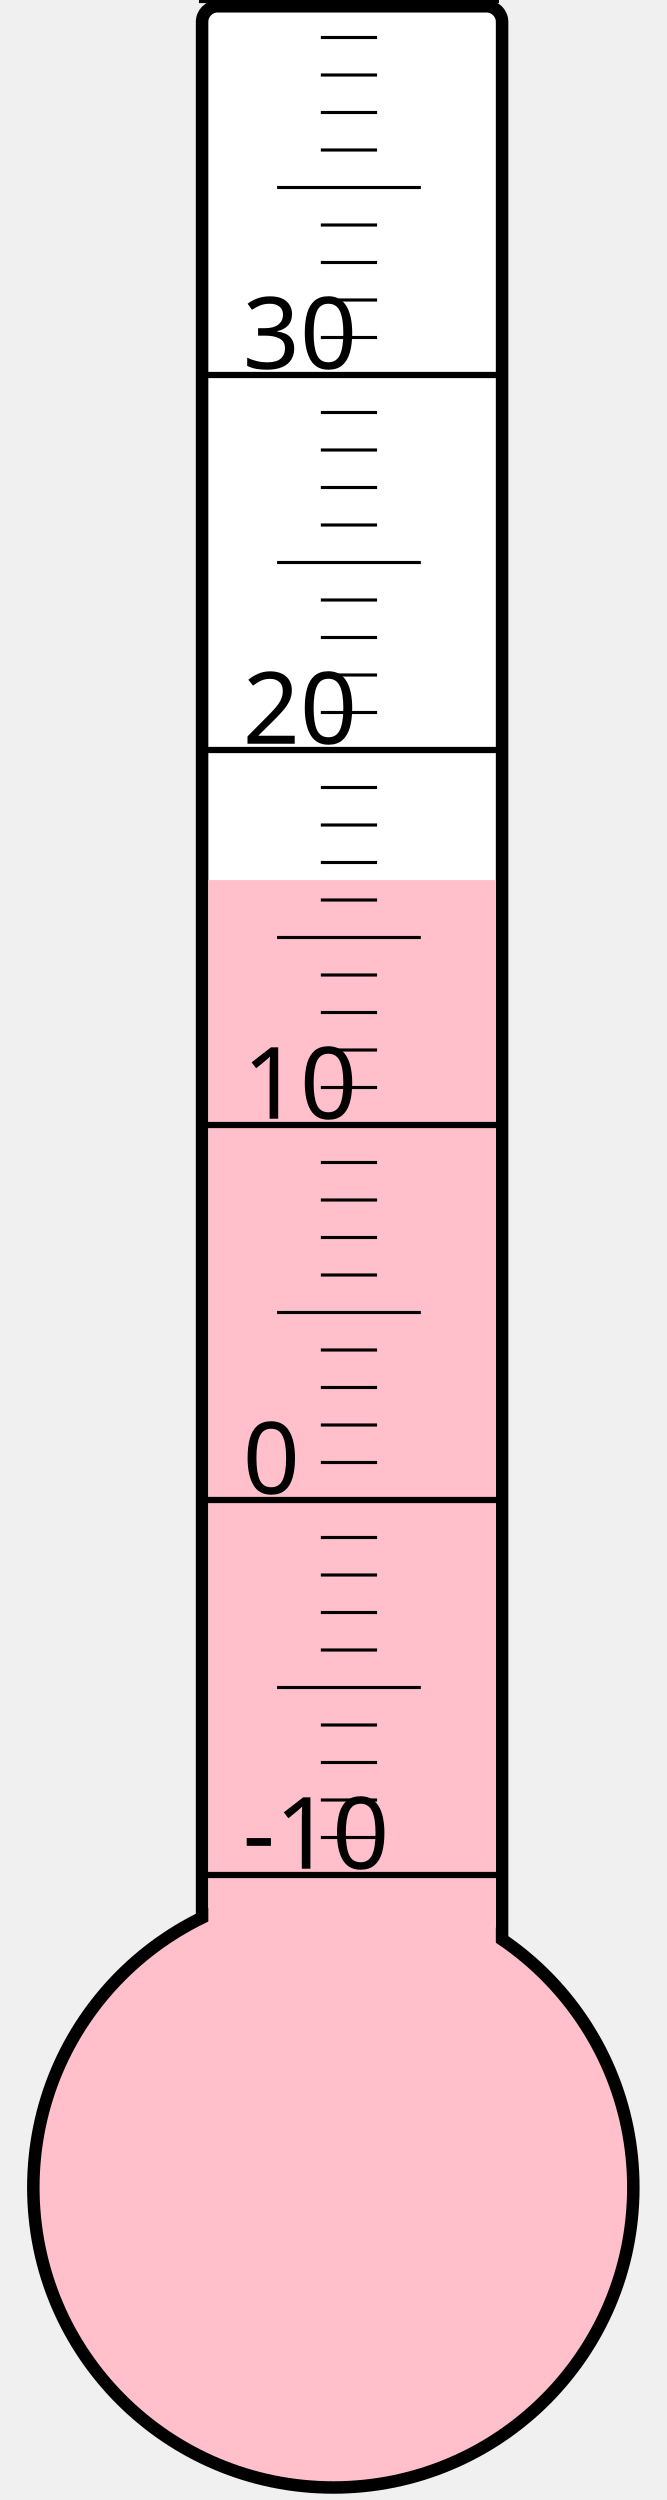
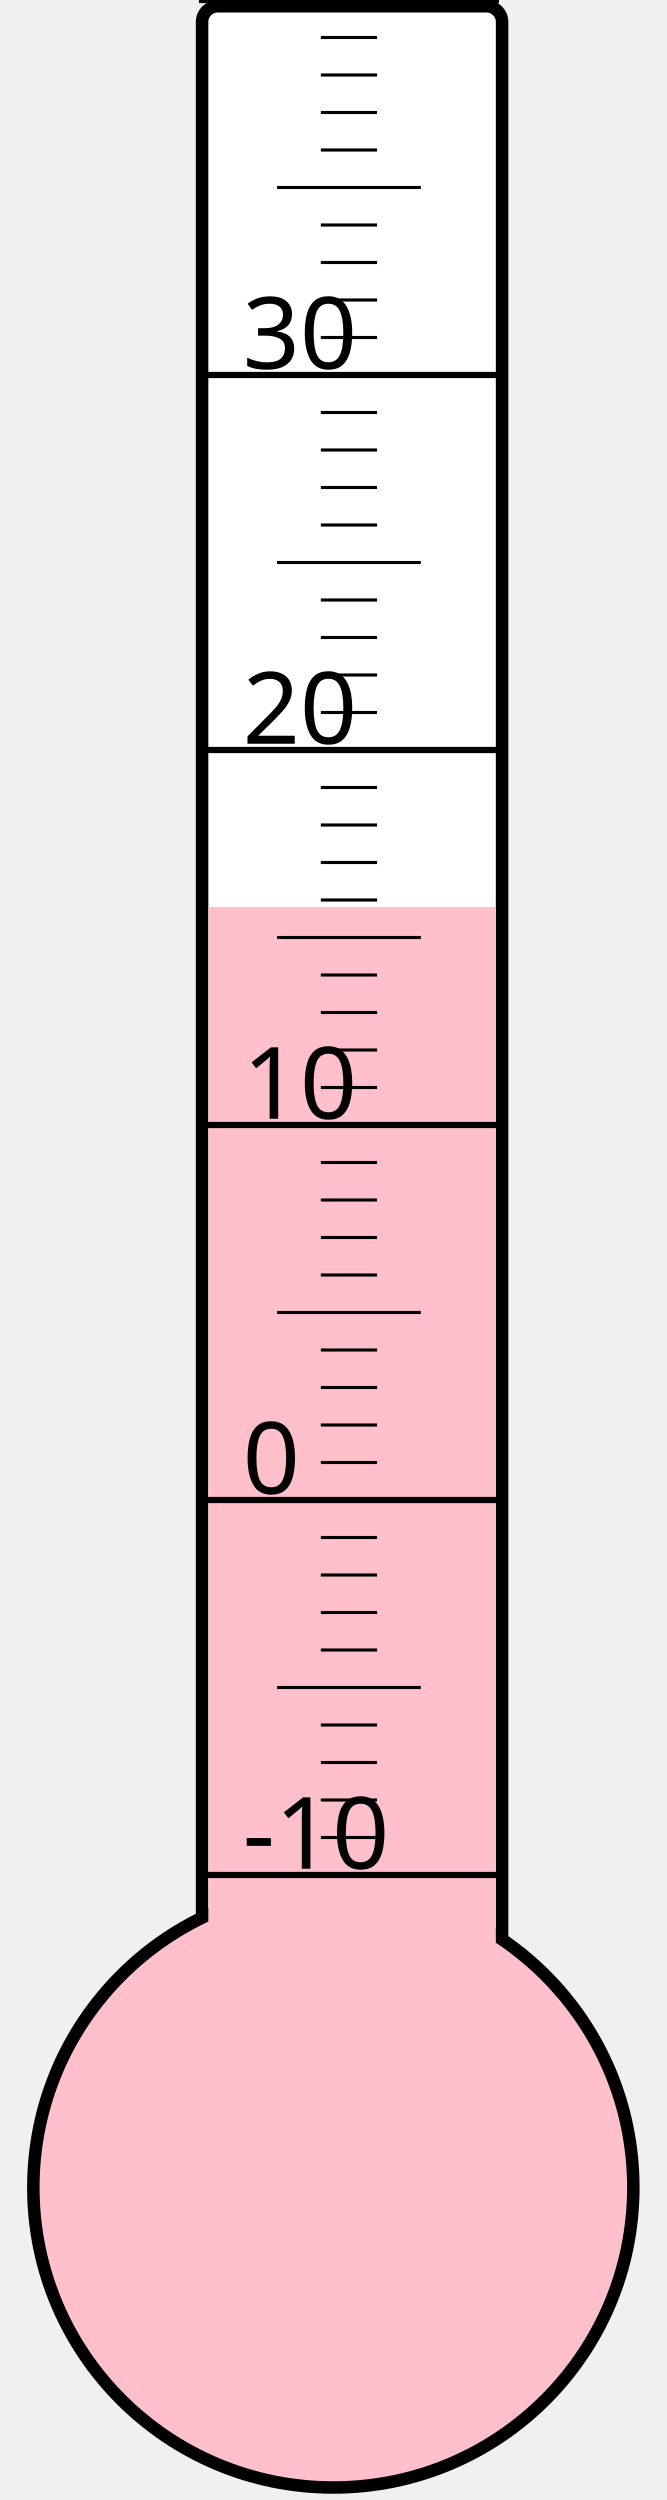
<svg xmlns="http://www.w3.org/2000/svg" width="40px" height="150px" viewBox="0 0 200 800">
  <rect width="200" height="800" x="0" y="0" style="fill: #ffffeb; fill-opacity: 0;" />
  <rect width="96" height="680" x="58" y="2" rx="5" ry="5" style="fill: white; fill-opacity: 1; stroke: black; stroke-width: 4;" />
  <circle cx="100" cy="700" r="96" style="fill: pink; stroke: black; stroke-width: 4;" />
-   <rect width="92" height="418.375" x="60" y="281.625" style="fill: pink; fill-opacity: 1; stroke-width: 0;" />
+   <rect width="92" height="409.75" x="60" y="290.25" style="fill: pink; fill-opacity: 1; stroke-width: 0;" />
  <text x="71" y="598" style="font-family: sans-serif; font-size: 24pt;">-10</text>
  <text x="71" y="478" style="font-family: sans-serif; font-size: 24pt;">0</text>
  <text x="71" y="358" style="font-family: sans-serif; font-size: 24pt;">10</text>
  <text x="71" y="238" style="font-family: sans-serif; font-size: 24pt;">20</text>
  <text x="71" y="118" style="font-family: sans-serif; font-size: 24pt;">30</text>
  <g style="stroke: black;">
    <line x1="57" y1="600" x2="153" y2="600" style="stroke-width: 2;" />
    <line x1="96" y1="588" x2="114" y2="588" style="stroke-width: 1;" />
    <line x1="96" y1="576" x2="114" y2="576" style="stroke-width: 1;" />
    <line x1="96" y1="564" x2="114" y2="564" style="stroke-width: 1;" />
    <line x1="96" y1="552" x2="114" y2="552" style="stroke-width: 1;" />
    <line x1="82" y1="540" x2="128" y2="540" style="stroke-width: 1;" />
    <line x1="96" y1="528" x2="114" y2="528" style="stroke-width: 1;" />
    <line x1="96" y1="516" x2="114" y2="516" style="stroke-width: 1;" />
    <line x1="96" y1="504" x2="114" y2="504" style="stroke-width: 1;" />
    <line x1="96" y1="492" x2="114" y2="492" style="stroke-width: 1;" />
    <line x1="57" y1="480" x2="153" y2="480" style="stroke-width: 2;" />
    <line x1="96" y1="468" x2="114" y2="468" style="stroke-width: 1;" />
    <line x1="96" y1="456" x2="114" y2="456" style="stroke-width: 1;" />
    <line x1="96" y1="444" x2="114" y2="444" style="stroke-width: 1;" />
    <line x1="96" y1="432" x2="114" y2="432" style="stroke-width: 1;" />
    <line x1="82" y1="420" x2="128" y2="420" style="stroke-width: 1;" />
    <line x1="96" y1="408" x2="114" y2="408" style="stroke-width: 1;" />
    <line x1="96" y1="396" x2="114" y2="396" style="stroke-width: 1;" />
    <line x1="96" y1="384" x2="114" y2="384" style="stroke-width: 1;" />
    <line x1="96" y1="372" x2="114" y2="372" style="stroke-width: 1;" />
    <line x1="57" y1="360" x2="153" y2="360" style="stroke-width: 2;" />
    <line x1="96" y1="348" x2="114" y2="348" style="stroke-width: 1;" />
    <line x1="96" y1="336" x2="114" y2="336" style="stroke-width: 1;" />
    <line x1="96" y1="324" x2="114" y2="324" style="stroke-width: 1;" />
    <line x1="96" y1="312" x2="114" y2="312" style="stroke-width: 1;" />
    <line x1="82" y1="300" x2="128" y2="300" style="stroke-width: 1;" />
    <line x1="96" y1="288" x2="114" y2="288" style="stroke-width: 1;" />
    <line x1="96" y1="276" x2="114" y2="276" style="stroke-width: 1;" />
    <line x1="96" y1="264" x2="114" y2="264" style="stroke-width: 1;" />
    <line x1="96" y1="252" x2="114" y2="252" style="stroke-width: 1;" />
    <line x1="57" y1="240" x2="153" y2="240" style="stroke-width: 2;" />
    <line x1="96" y1="228" x2="114" y2="228" style="stroke-width: 1;" />
    <line x1="96" y1="216" x2="114" y2="216" style="stroke-width: 1;" />
    <line x1="96" y1="204" x2="114" y2="204" style="stroke-width: 1;" />
    <line x1="96" y1="192" x2="114" y2="192" style="stroke-width: 1;" />
    <line x1="82" y1="180" x2="128" y2="180" style="stroke-width: 1;" />
    <line x1="96" y1="168" x2="114" y2="168" style="stroke-width: 1;" />
    <line x1="96" y1="156" x2="114" y2="156" style="stroke-width: 1;" />
    <line x1="96" y1="144" x2="114" y2="144" style="stroke-width: 1;" />
    <line x1="96" y1="132" x2="114" y2="132" style="stroke-width: 1;" />
    <line x1="57" y1="120" x2="153" y2="120" style="stroke-width: 2;" />
    <line x1="96" y1="108" x2="114" y2="108" style="stroke-width: 1;" />
    <line x1="96" y1="96" x2="114" y2="96" style="stroke-width: 1;" />
    <line x1="96" y1="84" x2="114" y2="84" style="stroke-width: 1;" />
    <line x1="96" y1="72" x2="114" y2="72" style="stroke-width: 1;" />
    <line x1="82" y1="60" x2="128" y2="60" style="stroke-width: 1;" />
    <line x1="96" y1="48" x2="114" y2="48" style="stroke-width: 1;" />
    <line x1="96" y1="36" x2="114" y2="36" style="stroke-width: 1;" />
    <line x1="96" y1="24" x2="114" y2="24" style="stroke-width: 1;" />
    <line x1="96" y1="12" x2="114" y2="12" style="stroke-width: 1;" />
    <line x1="57" y1="0" x2="153" y2="0" style="stroke-width: 2;" />
  </g>
</svg>
